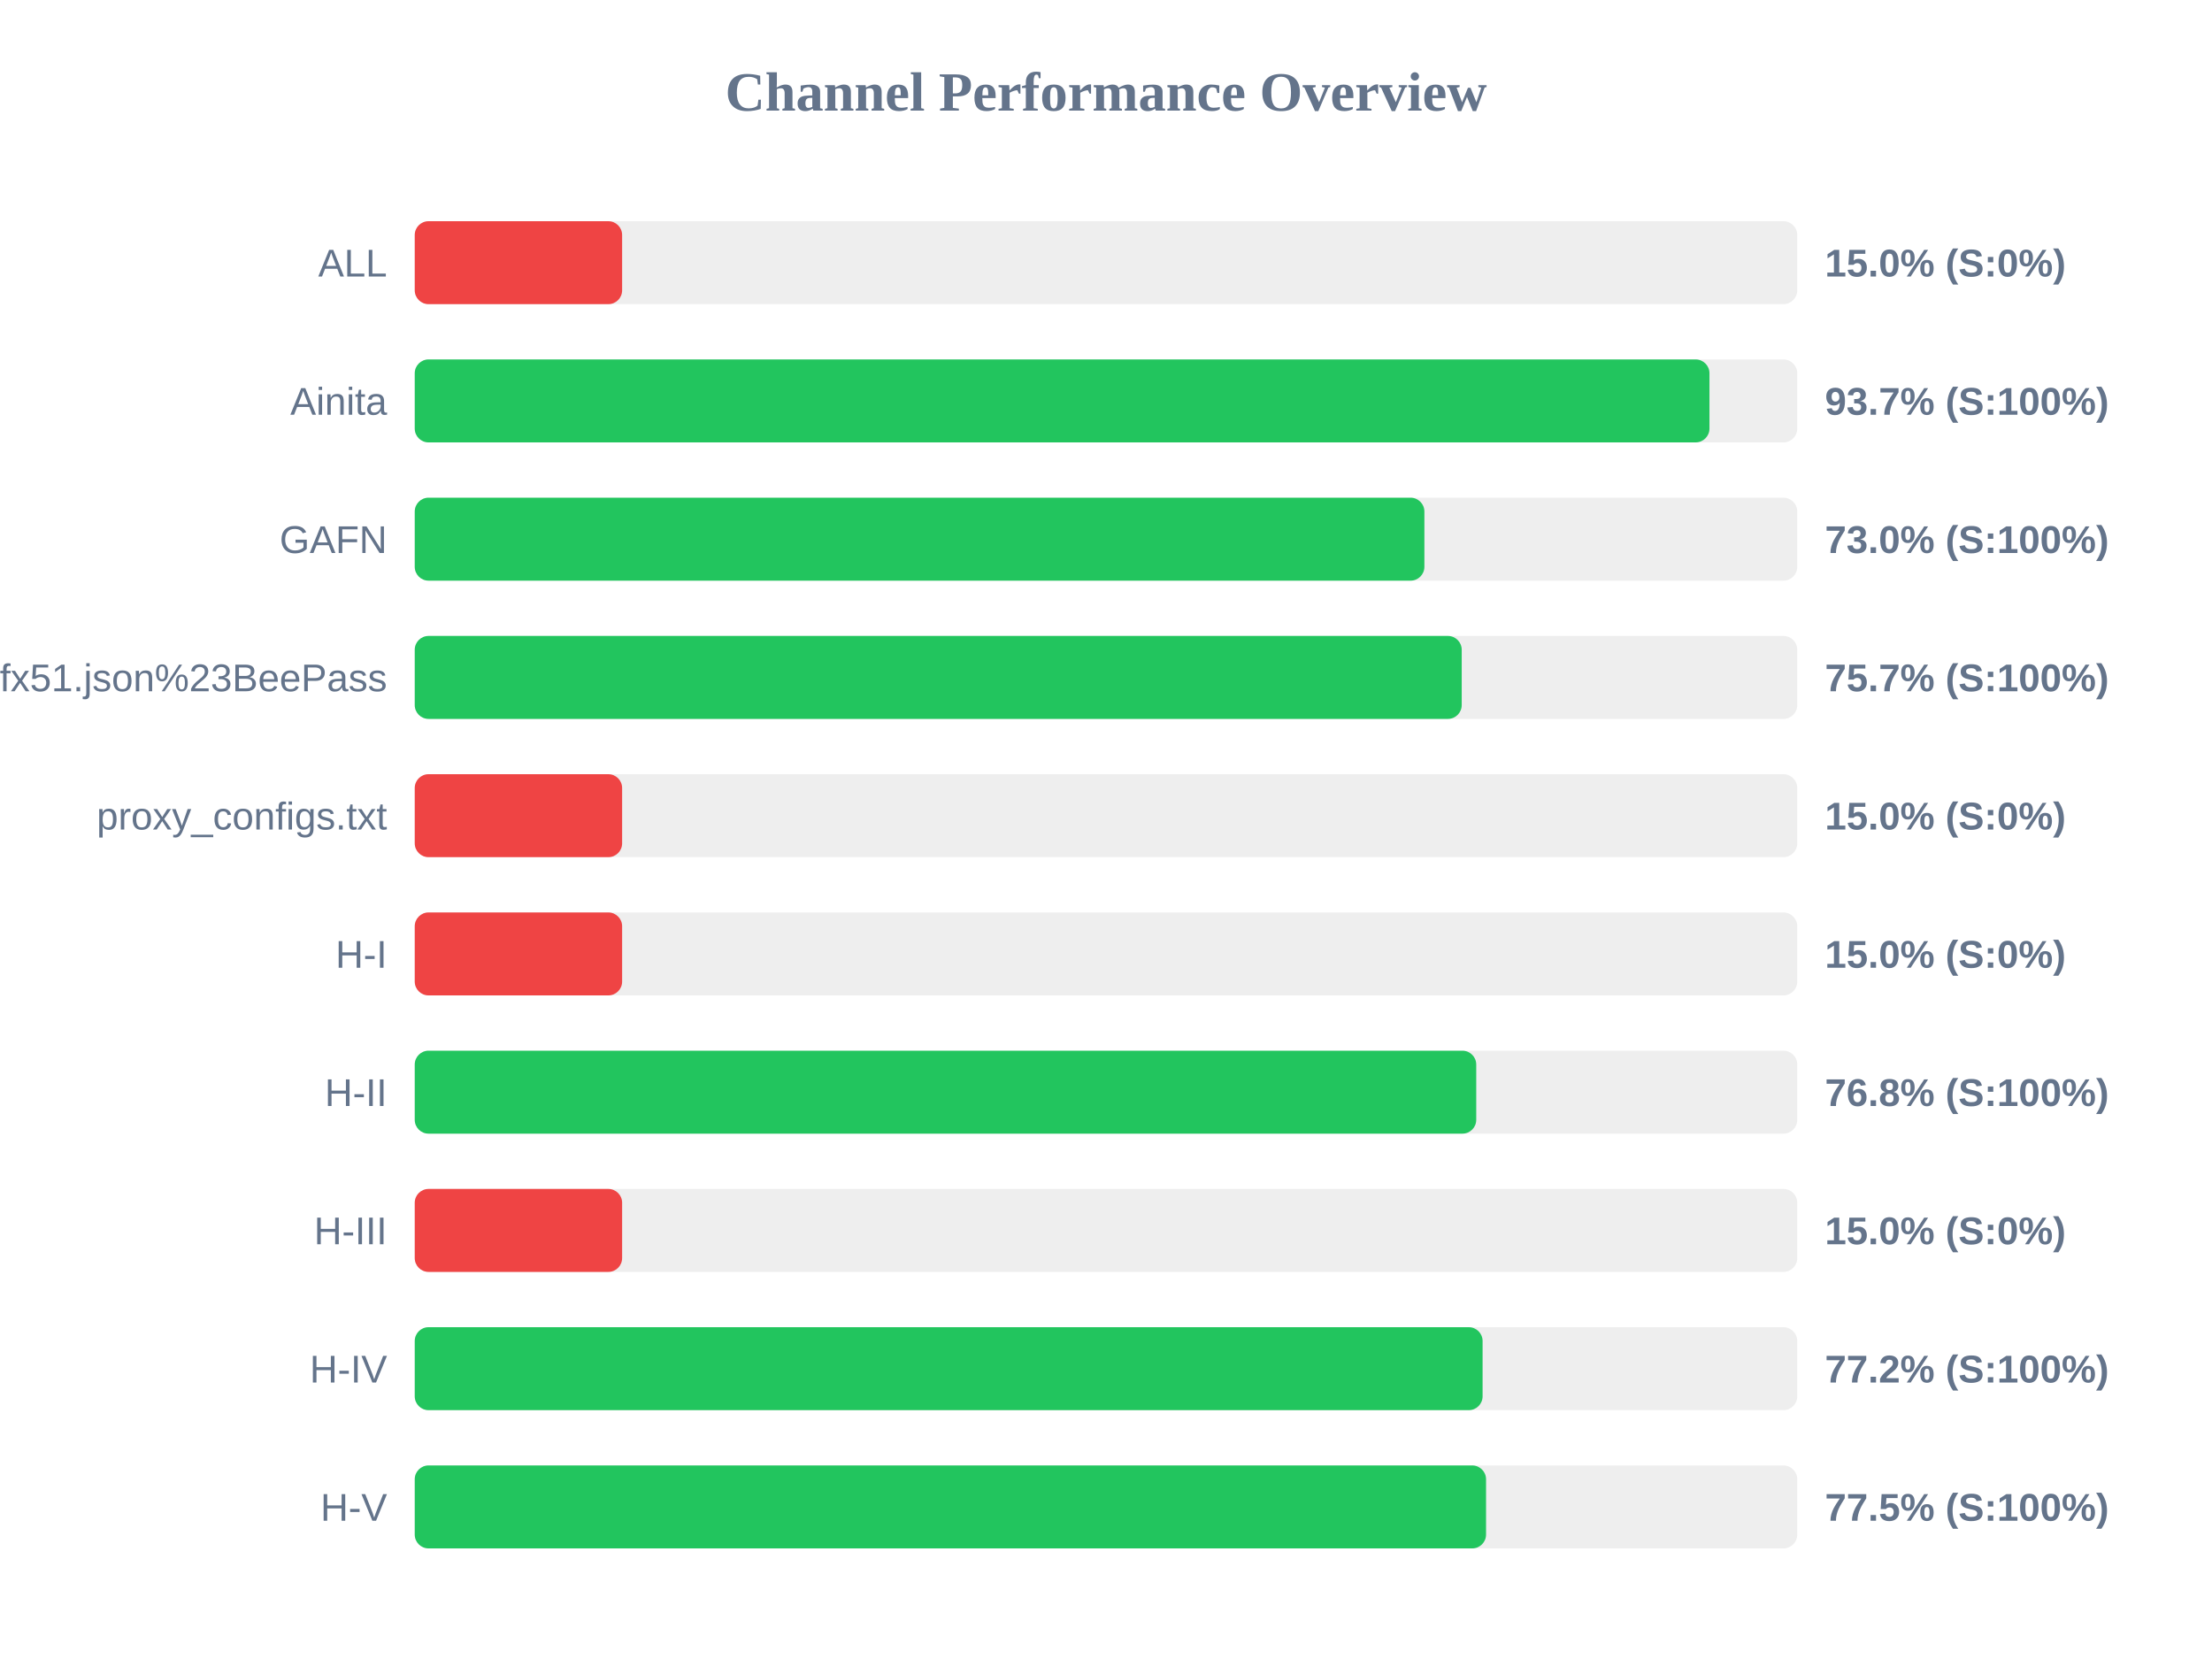
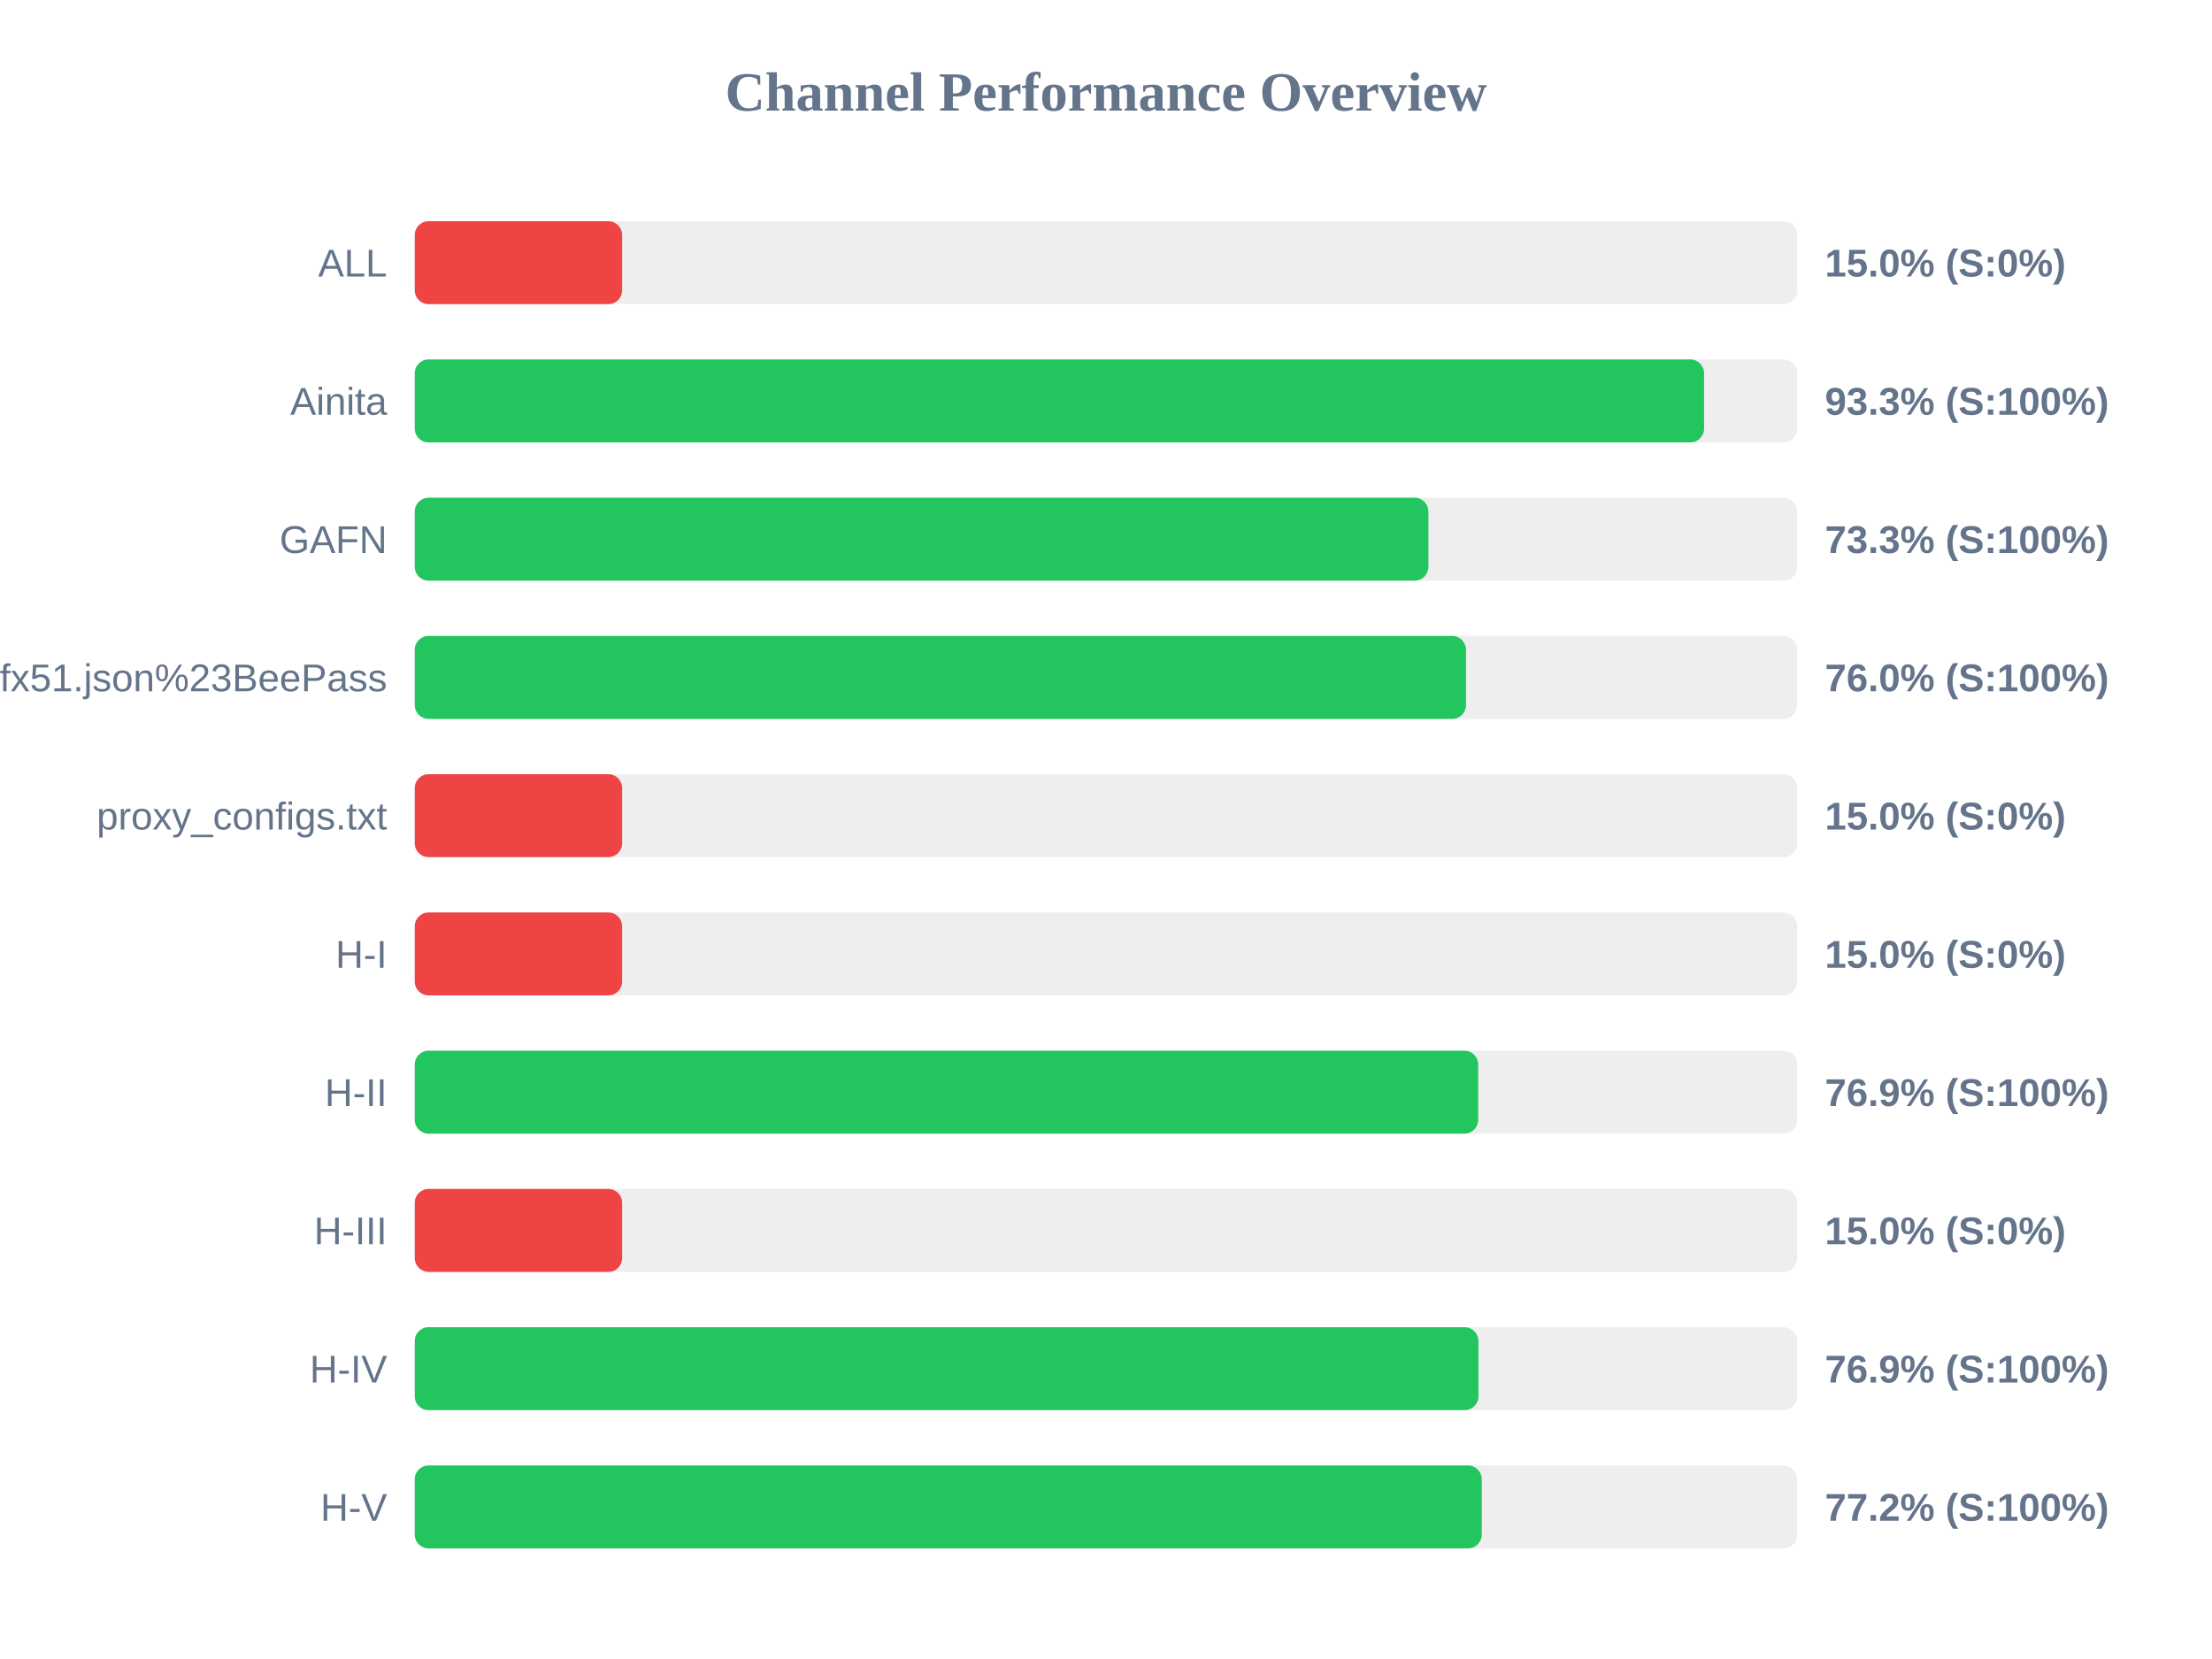
<svg xmlns="http://www.w3.org/2000/svg" width="800" height="600" version="1.1">
  <style>
        .row { font: 14px Arial; fill: #64748b; }
        .score { font: bold 14px Arial; fill: #64748b; }
    </style>
  <text x="400" y="40" text-anchor="middle" font-size="20px" font-weight="bold" fill="#64748b">Channel Performance Overview</text>
  <rect x="150" y="80" width="500" height="30" fill="#eee" rx="5" />
  <rect x="150" y="80" width="75.0" height="30" fill="#ef4444" rx="5" />
  <text x="140" y="100" text-anchor="end" class="row">ALL</text>
  <text x="660" y="100" text-anchor="start" class="score">15.0% (S:0%)</text>
  <rect x="150" y="130" width="500" height="30" fill="#eee" rx="5" />
-   <rect x="150" y="130" width="468.25" height="30" fill="#22c55e" rx="5" />
+   <rect x="150" y="130" width="466.3" height="30" fill="#22c55e" rx="5" />
  <text x="140" y="150" text-anchor="end" class="row">Ainita</text>
-   <text x="660" y="150" text-anchor="start" class="score">93.7% (S:100%)</text>
+   <text x="660" y="150" text-anchor="start" class="score">93.3% (S:100%)</text>
  <rect x="150" y="180" width="500" height="30" fill="#eee" rx="5" />
-   <rect x="150" y="180" width="365.15" height="30" fill="#22c55e" rx="5" />
+   <rect x="150" y="180" width="366.6" height="30" fill="#22c55e" rx="5" />
  <text x="140" y="200" text-anchor="end" class="row">GAFN</text>
-   <text x="660" y="200" text-anchor="start" class="score">73.0% (S:100%)</text>
+   <text x="660" y="200" text-anchor="start" class="score">73.3% (S:100%)</text>
  <rect x="150" y="230" width="500" height="30" fill="#eee" rx="5" />
-   <rect x="150" y="230" width="378.65" height="30" fill="#22c55e" rx="5" />
+   <rect x="150" y="230" width="380.2" height="30" fill="#22c55e" rx="5" />
  <text x="140" y="250" text-anchor="end" class="row">sub?s=ssconf%3A%2F%2Fs3.amazonaws.com%2Fbeedynconprd%2Fzf38bv6oxi1nv3wfkpmxyfl8yj5fargza3foantoalu16vznl0ckxx7bgf1ufx51.json%23BeePass</text>
-   <text x="660" y="250" text-anchor="start" class="score">75.7% (S:100%)</text>
+   <text x="660" y="250" text-anchor="start" class="score">76.0% (S:100%)</text>
  <rect x="150" y="280" width="500" height="30" fill="#eee" rx="5" />
  <rect x="150" y="280" width="75.0" height="30" fill="#ef4444" rx="5" />
  <text x="140" y="300" text-anchor="end" class="row">proxy_configs.txt</text>
  <text x="660" y="300" text-anchor="start" class="score">15.0% (S:0%)</text>
  <rect x="150" y="330" width="500" height="30" fill="#eee" rx="5" />
  <rect x="150" y="330" width="75.0" height="30" fill="#ef4444" rx="5" />
  <text x="140" y="350" text-anchor="end" class="row">H-I</text>
  <text x="660" y="350" text-anchor="start" class="score">15.0% (S:0%)</text>
  <rect x="150" y="380" width="500" height="30" fill="#eee" rx="5" />
-   <rect x="150" y="380" width="383.9" height="30" fill="#22c55e" rx="5" />
+   <rect x="150" y="380" width="384.6" height="30" fill="#22c55e" rx="5" />
  <text x="140" y="400" text-anchor="end" class="row">H-II</text>
-   <text x="660" y="400" text-anchor="start" class="score">76.8% (S:100%)</text>
+   <text x="660" y="400" text-anchor="start" class="score">76.9% (S:100%)</text>
  <rect x="150" y="430" width="500" height="30" fill="#eee" rx="5" />
  <rect x="150" y="430" width="75.0" height="30" fill="#ef4444" rx="5" />
  <text x="140" y="450" text-anchor="end" class="row">H-III</text>
  <text x="660" y="450" text-anchor="start" class="score">15.0% (S:0%)</text>
  <rect x="150" y="480" width="500" height="30" fill="#eee" rx="5" />
-   <rect x="150" y="480" width="386.2" height="30" fill="#22c55e" rx="5" />
+   <rect x="150" y="480" width="384.7" height="30" fill="#22c55e" rx="5" />
  <text x="140" y="500" text-anchor="end" class="row">H-IV</text>
-   <text x="660" y="500" text-anchor="start" class="score">77.2% (S:100%)</text>
+   <text x="660" y="500" text-anchor="start" class="score">76.9% (S:100%)</text>
  <rect x="150" y="530" width="500" height="30" fill="#eee" rx="5" />
-   <rect x="150" y="530" width="387.45" height="30" fill="#22c55e" rx="5" />
+   <rect x="150" y="530" width="385.9" height="30" fill="#22c55e" rx="5" />
  <text x="140" y="550" text-anchor="end" class="row">H-V</text>
-   <text x="660" y="550" text-anchor="start" class="score">77.5% (S:100%)</text>
+   <text x="660" y="550" text-anchor="start" class="score">77.2% (S:100%)</text>
</svg>
